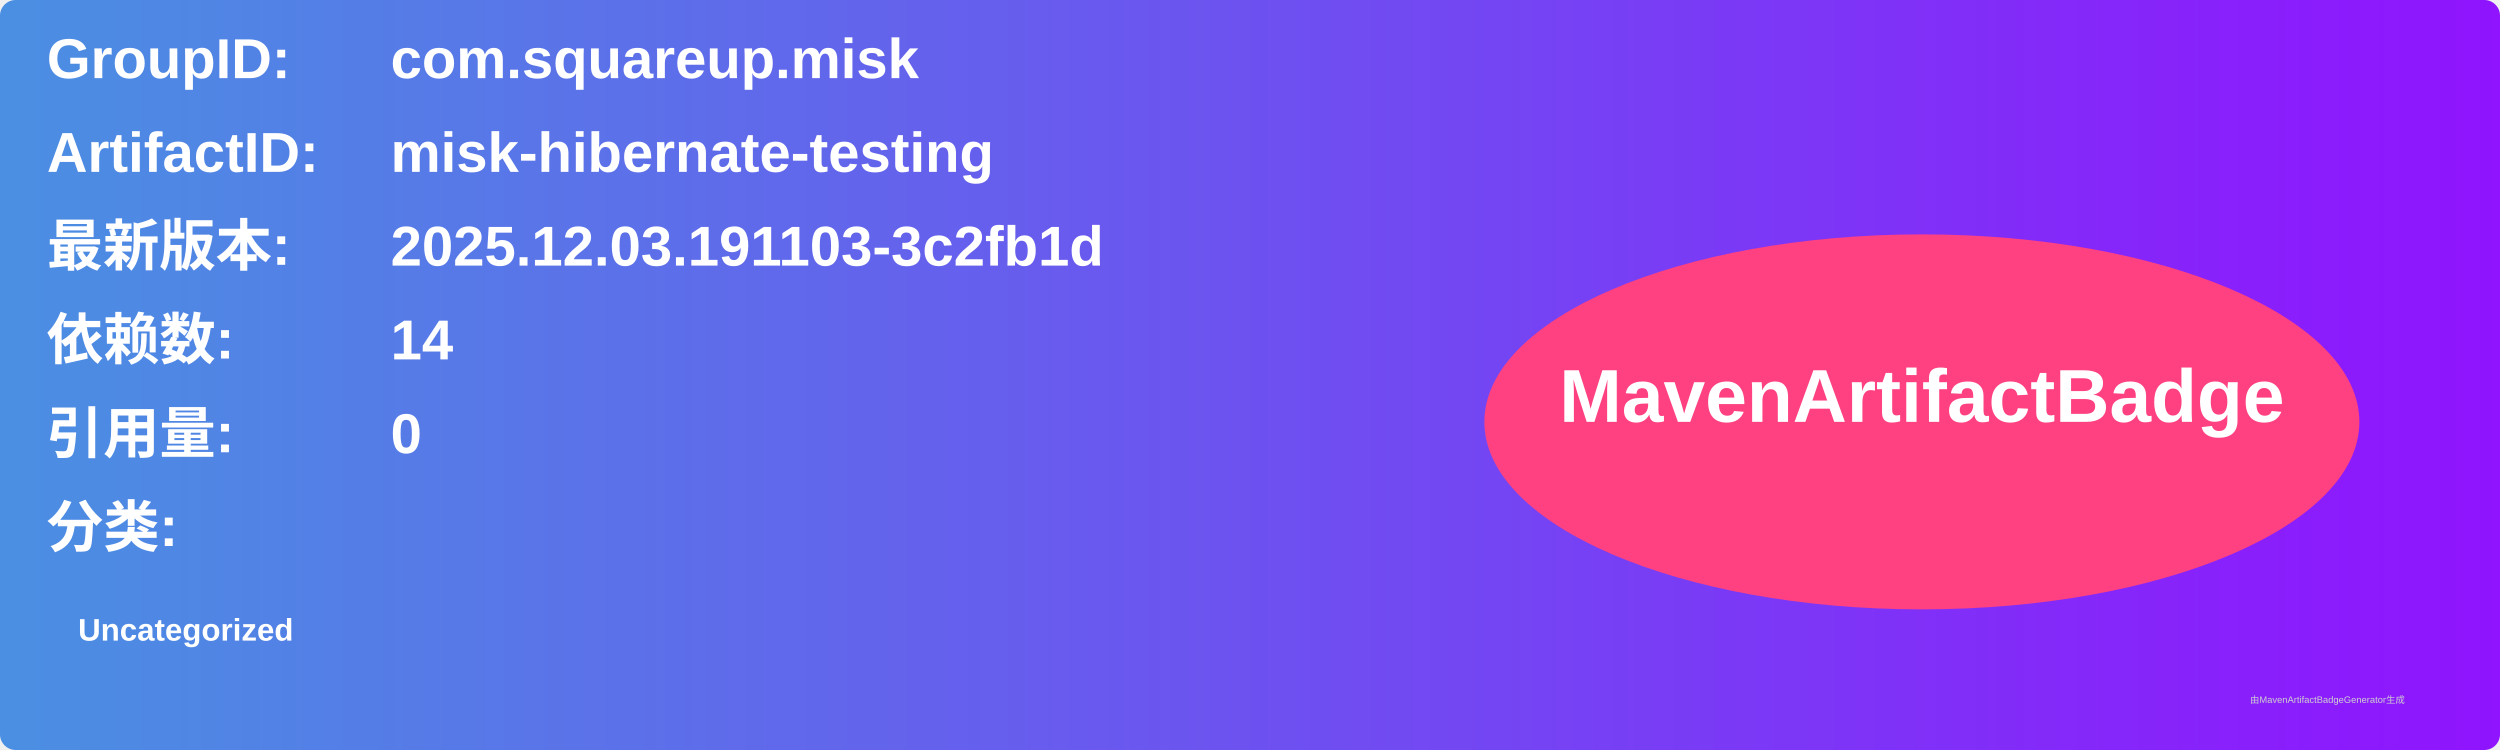
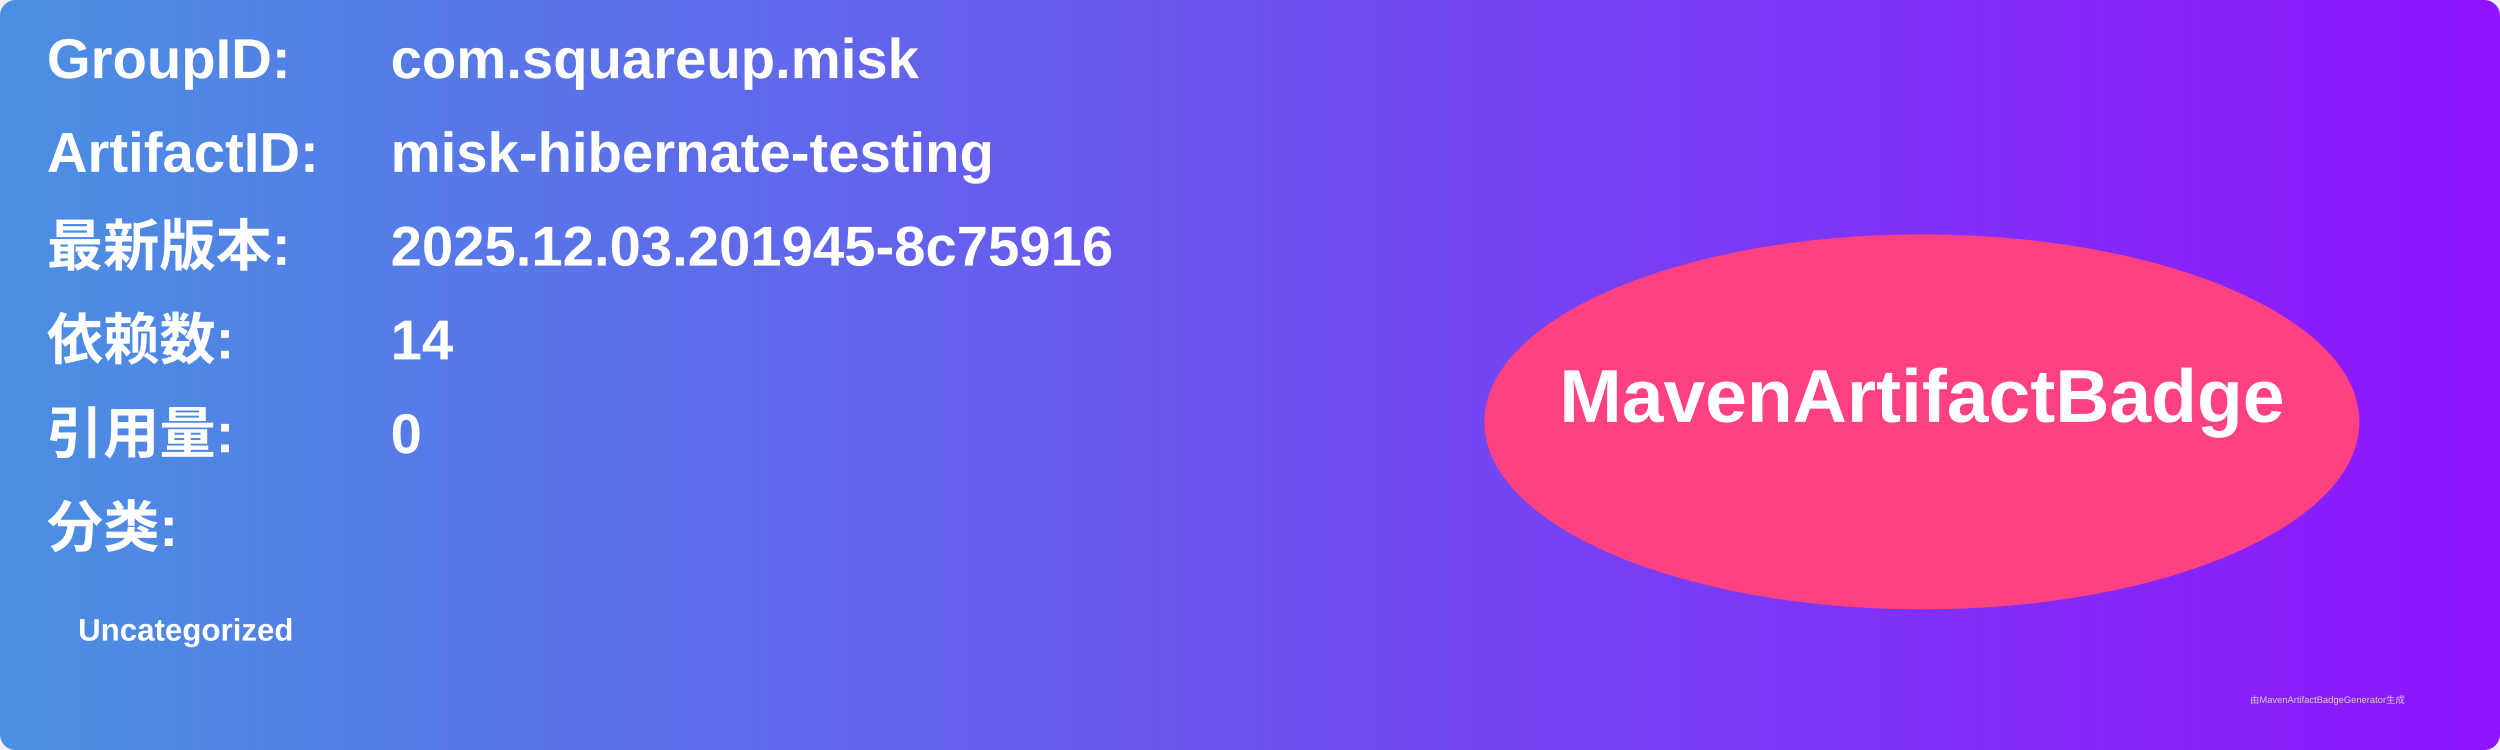
<svg xmlns="http://www.w3.org/2000/svg" width="800" height="240" viewBox="0 0 800 240">
  <linearGradient id="grad" x1="0%" y1="0%" x2="100%" y2="0%">
    <stop offset="0%" stop-color="#4a90e2" />
    <stop offset="100%" stop-color="#9013fe" />
  </linearGradient>
  <rect width="100%" height="100%" rx="5" ry="5" fill="url(#grad)" />
  <g transform="translate(15, 15)">
    <text x="0" y="10" font-family="Arial" font-size="18" fill="white" font-weight="bold" width="260">GroupID:</text>
    <text x="110" y="10" font-family="Arial" font-size="18" fill="white" font-weight="bold" width="460">com.squareup.misk</text>
    <text x="0" y="40" font-family="Arial" font-size="18" fill="white" font-weight="bold" width="260">ArtifactID:</text>
    <text x="110" y="40" font-family="Arial" font-size="18" fill="white" font-weight="bold" width="460">misk-hibernate-testing</text>
    <text x="0" y="70" font-family="Arial" font-size="18" fill="white" font-weight="bold">最新版本:</text>
    <text x="110" y="70" font-family="Arial" font-size="18" fill="white" font-weight="bold">
-       <tspan font-weight="bold">2025.12.03.191103-3c2fb1d</tspan>
+       <tspan font-weight="bold">2025.12.03.201945-8c75916</tspan>
    </text>
    <text x="0" y="100" font-family="Arial" font-size="18" fill="white" font-weight="bold">依赖数: </text>
    <text x="110" y="100" font-family="Arial" font-size="18" fill="white">
      <tspan font-weight="bold">14</tspan>
    </text>
    <text x="0" y="130" font-family="Arial" font-size="18" fill="white" font-weight="bold">引用量: </text>
    <text x="110" y="130" font-family="Arial" font-size="18" fill="white">
      <tspan font-weight="bold">0</tspan>
    </text>
    <text x="0" y="160" font-family="Arial" font-size="18" fill="white" font-weight="bold">分类:</text>
    <text x="10" y="190" font-family="Arial" font-size="10" fill="white">
      <tspan font-weight="bold">Uncategorized</tspan>
    </text>
    <ellipse cx="600" cy="120" rx="140" ry="60" fill="#ff4081" />
    <text x="600" y="120" text-anchor="middle" font-family="Arial" font-size="24" fill="white" font-weight="bold">MavenArtifactBadge</text>
  </g>
  <text x="720" y="225" font-family="Arial" font-size="3" fill="#d0d0d0">由MavenArtifactBadgeGenerator生成</text>
</svg>
